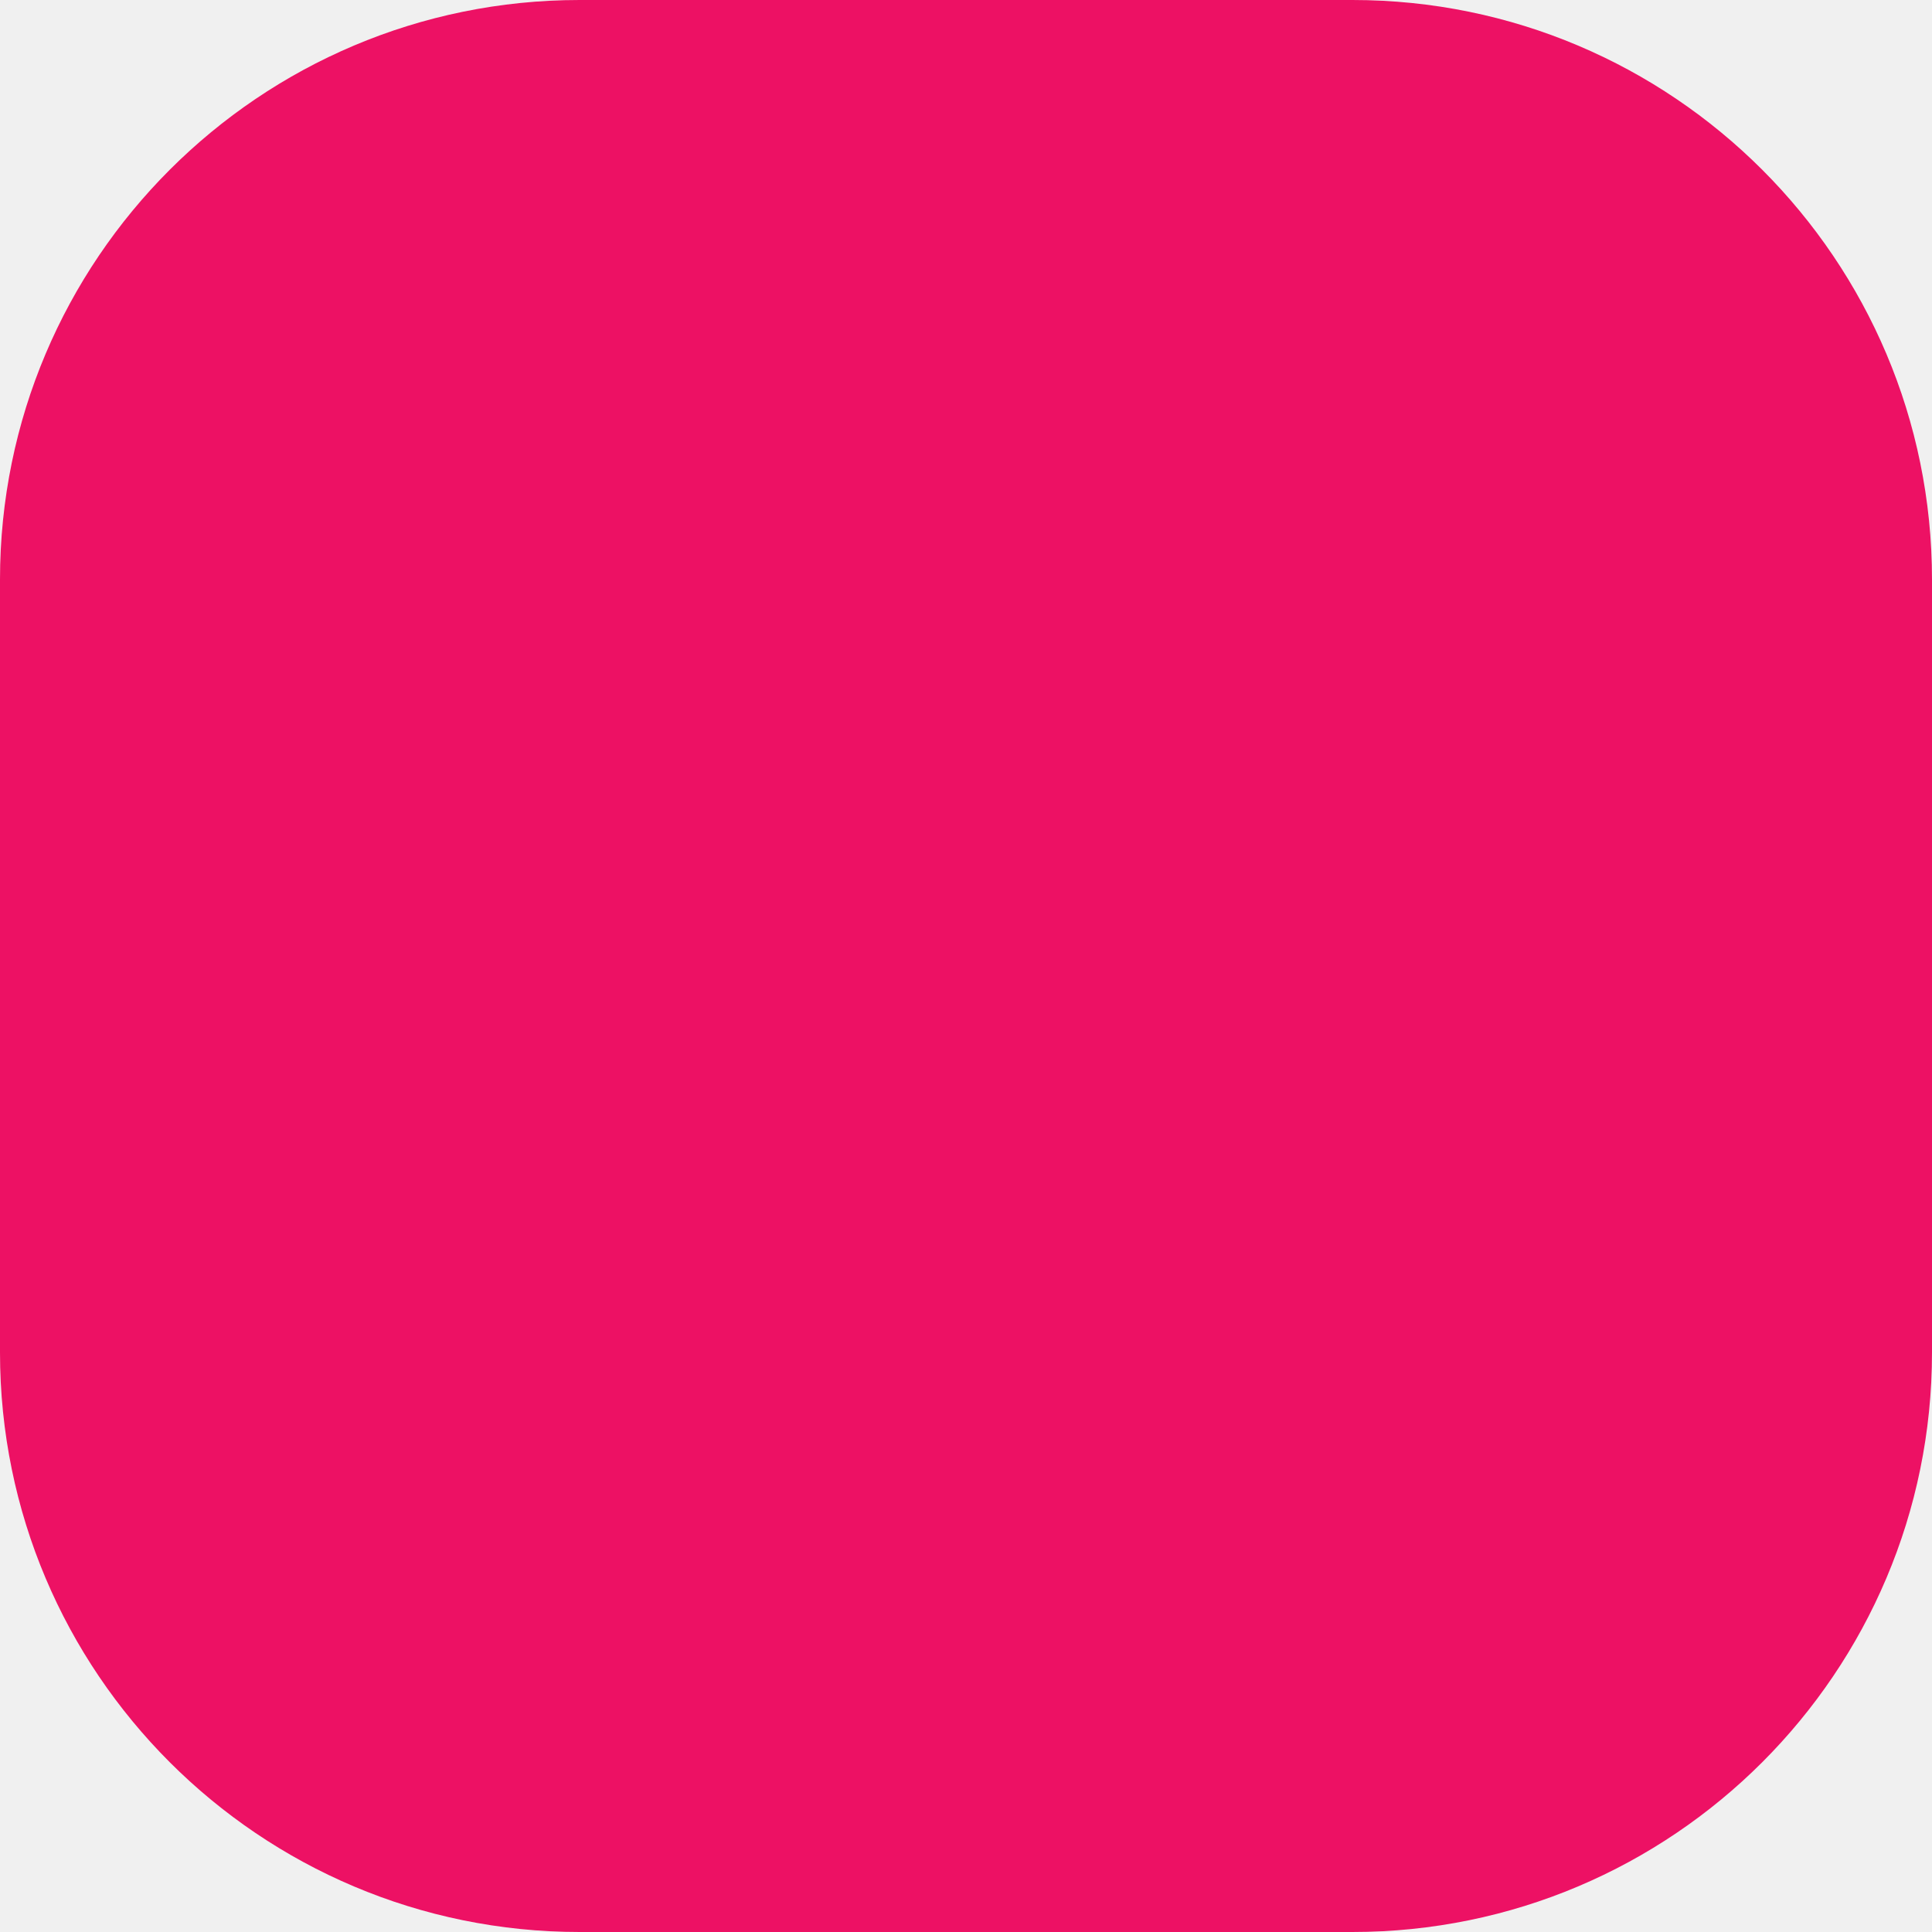
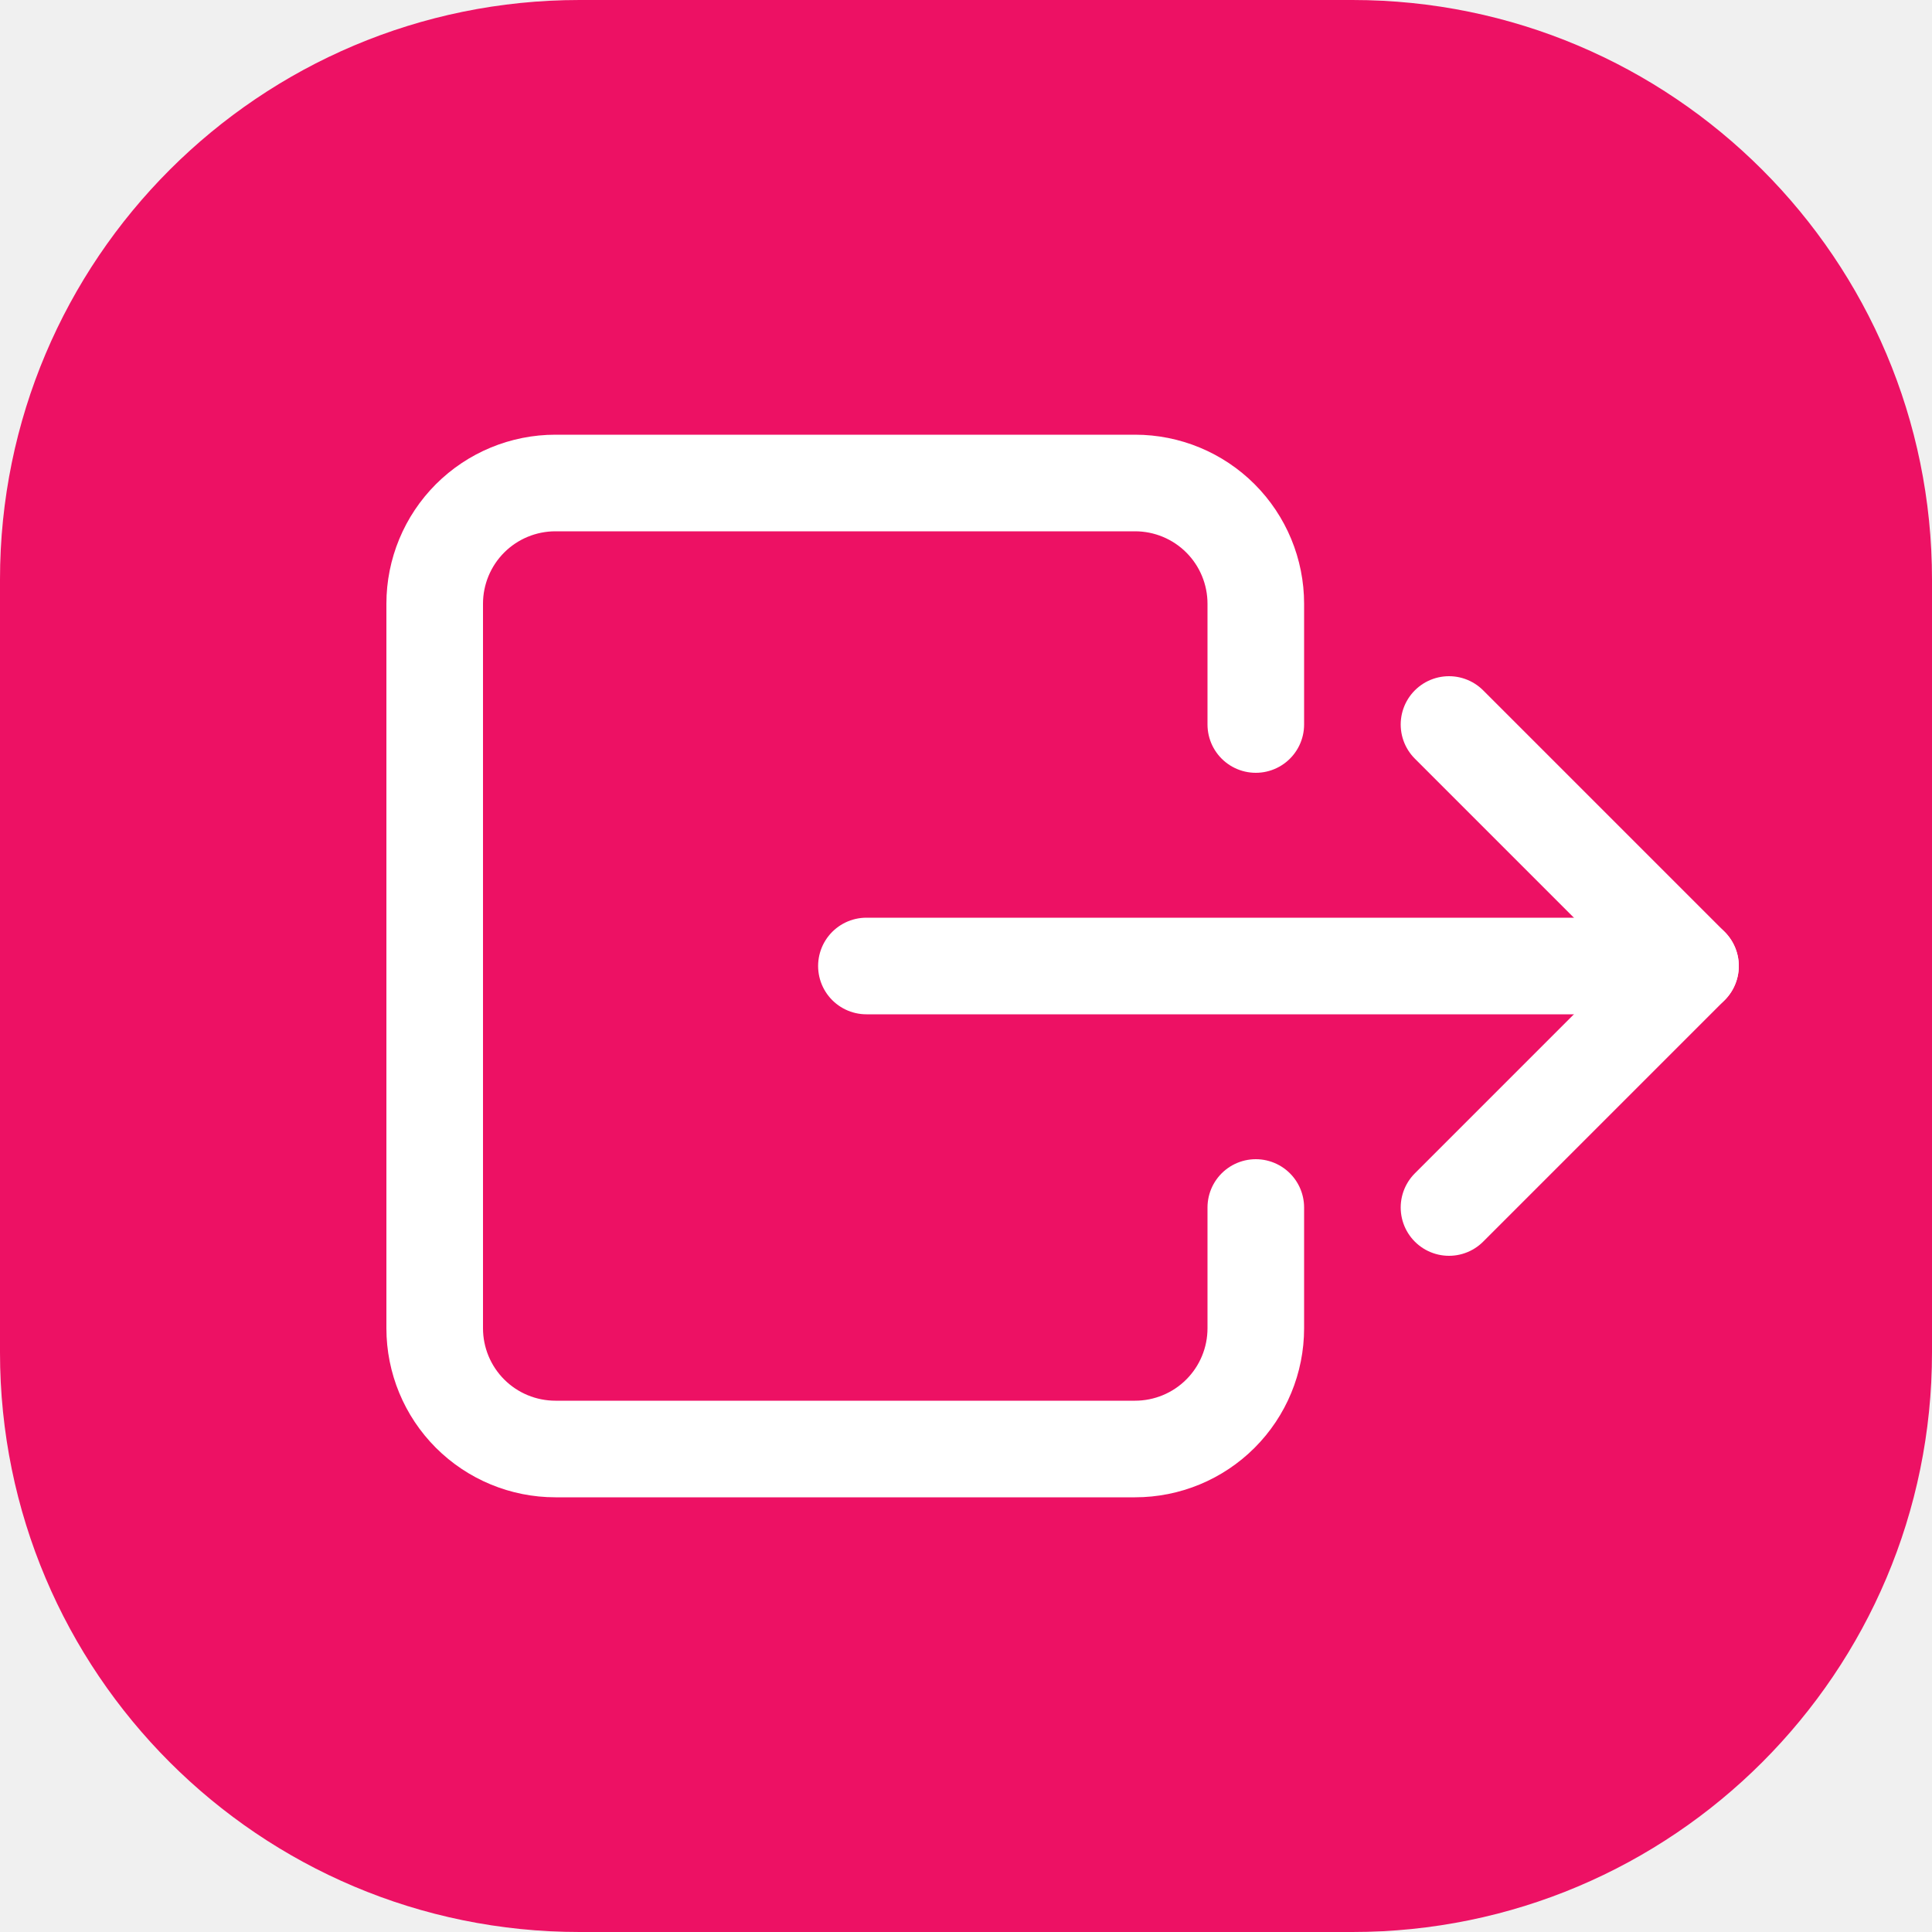
<svg xmlns="http://www.w3.org/2000/svg" width="40" height="40" viewBox="0 0 40 40" fill="none">
  <rect width="40" height="40" rx="12" fill="#ED1164" />
+   <path d="M26 15V12.5C26 11.837 25.737 11.201 25.268 10.732C24.799 10.263 24.163 10 23.5 10H11.5C10.837 10 10.201 10.263 9.732 10.732C9.263 11.201 9 11.837 9 12.5V27.5C9 28.163 9.263 28.799 9.732 29.268C10.201 29.737 10.837 30 11.5 30H23.5C24.163 30 24.799 29.737 25.268 29.268C25.737 28.799 26 28.163 26 27.5V25" stroke="white" stroke-width="2" stroke-linecap="round" stroke-linejoin="round" />
+   <path d="M30 15L35 20L30 25" stroke="white" stroke-width="2" stroke-linecap="round" stroke-linejoin="round" />
+   <path d="M17.938 20H35" stroke="white" stroke-width="2" stroke-linecap="round" stroke-linejoin="round" />
</svg>
